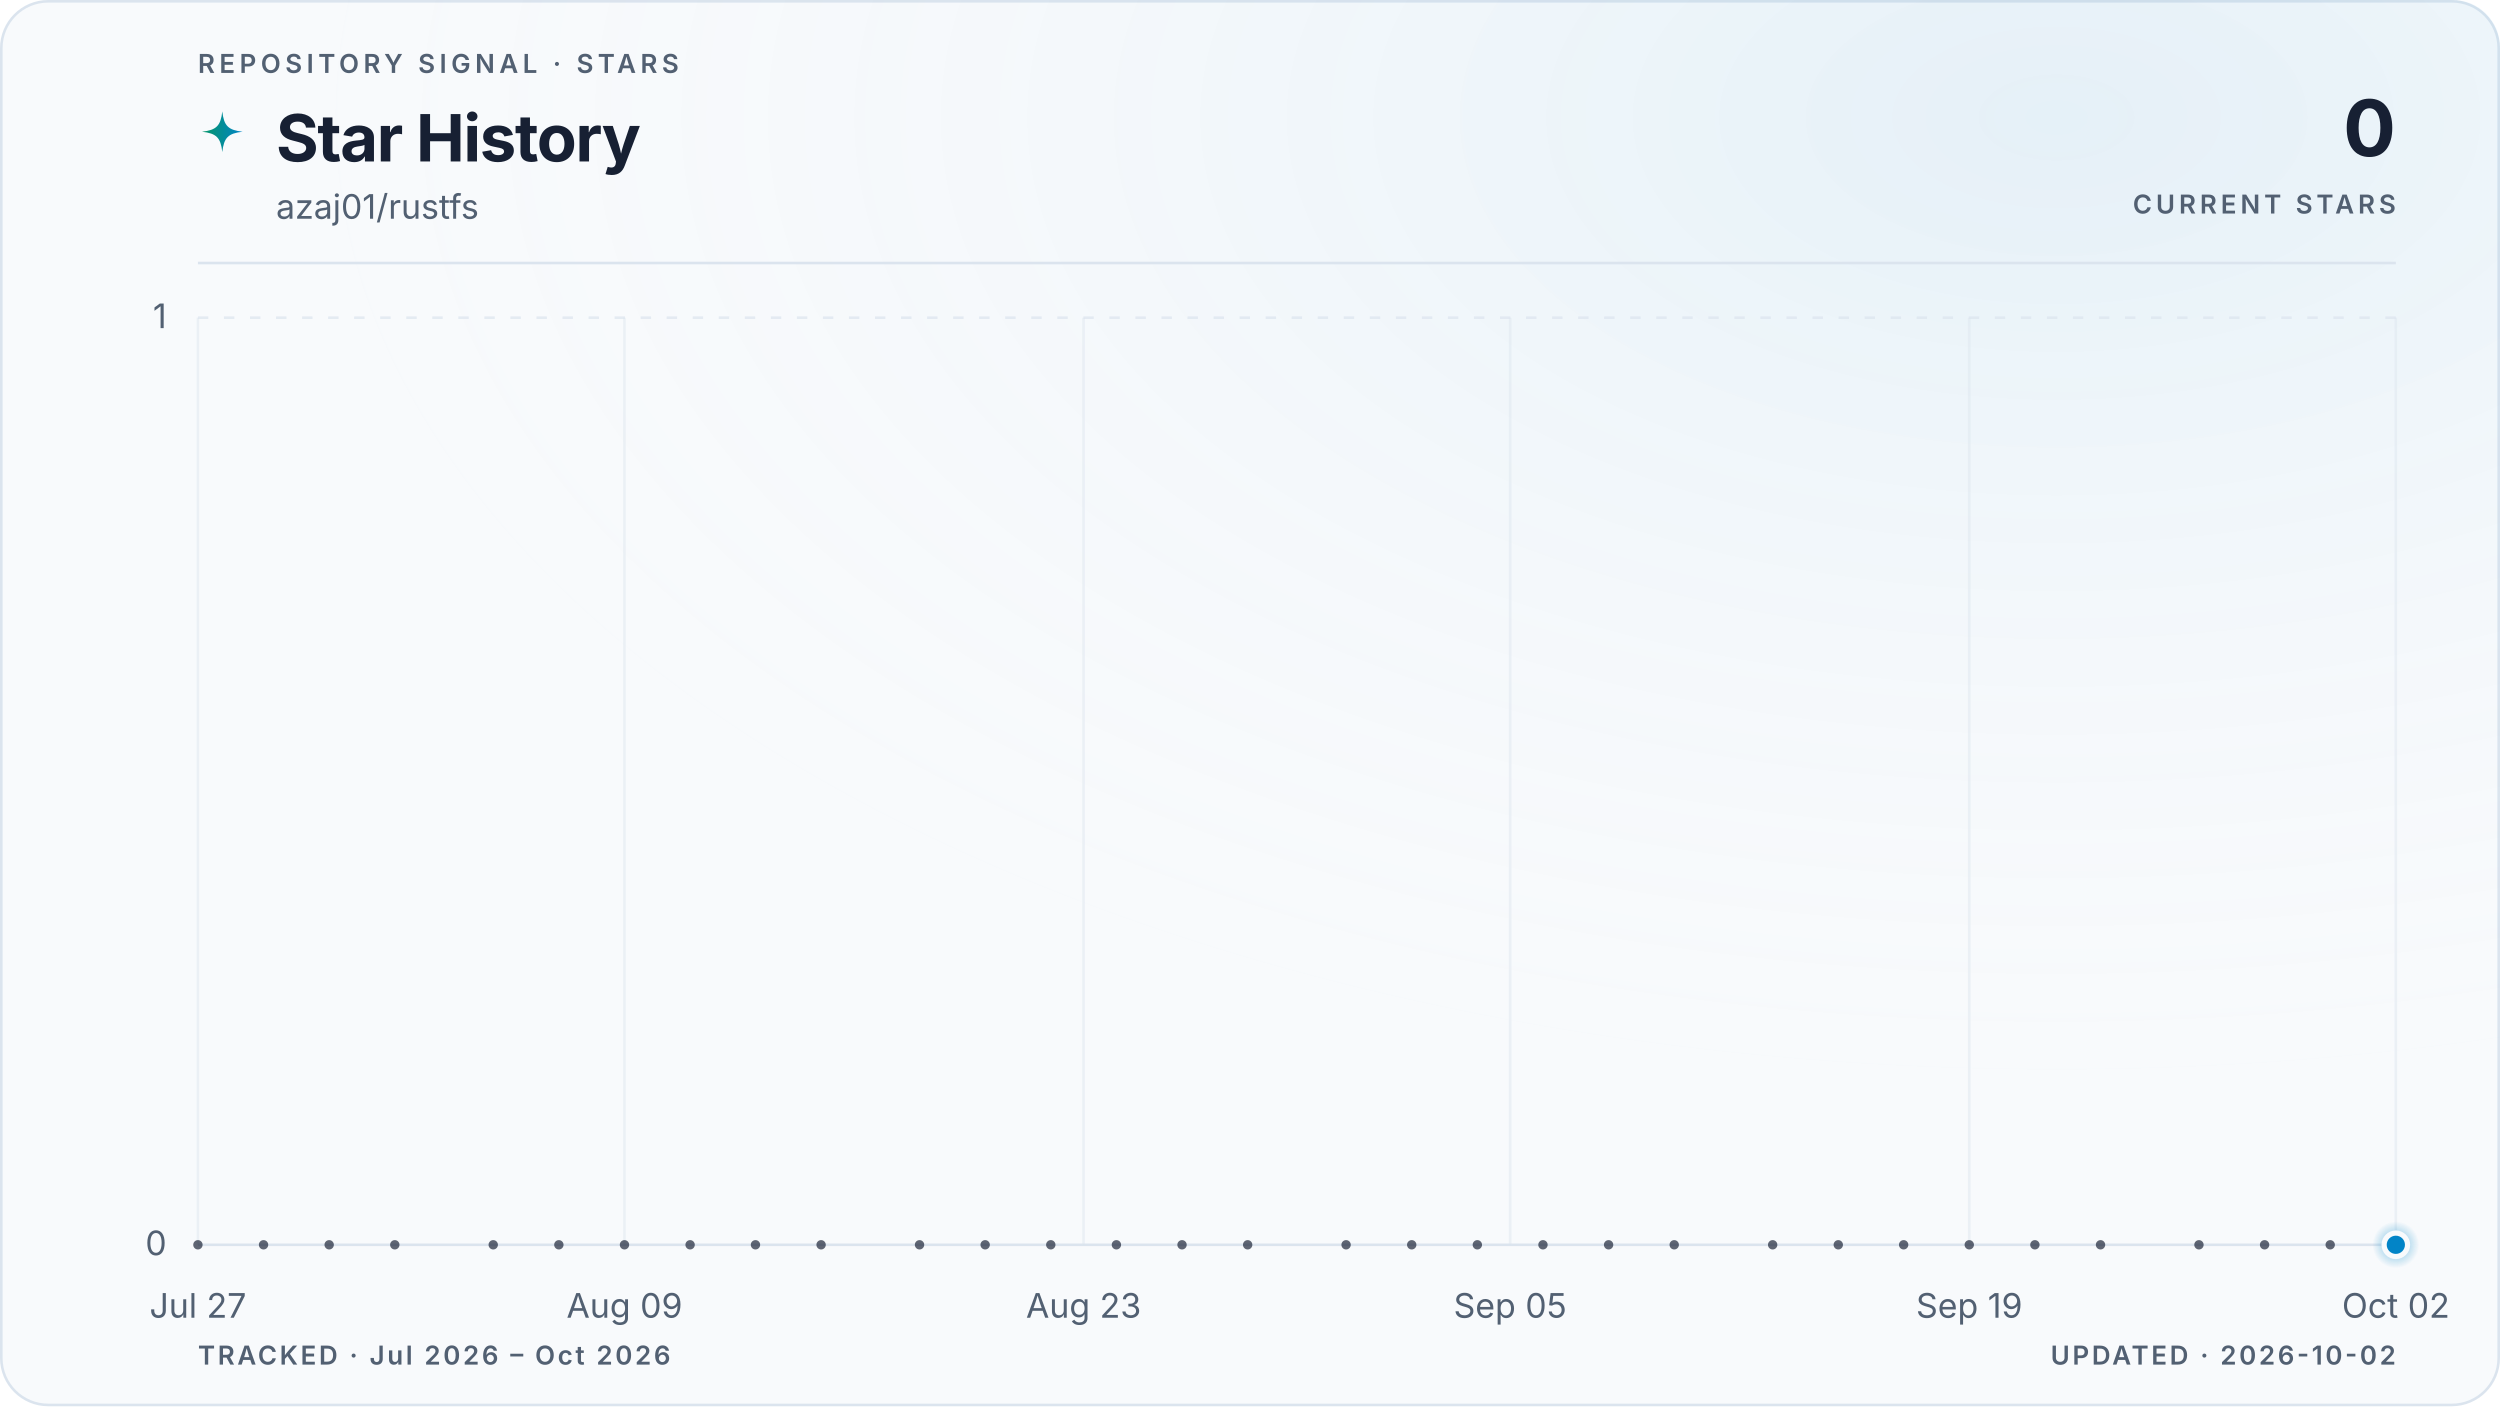
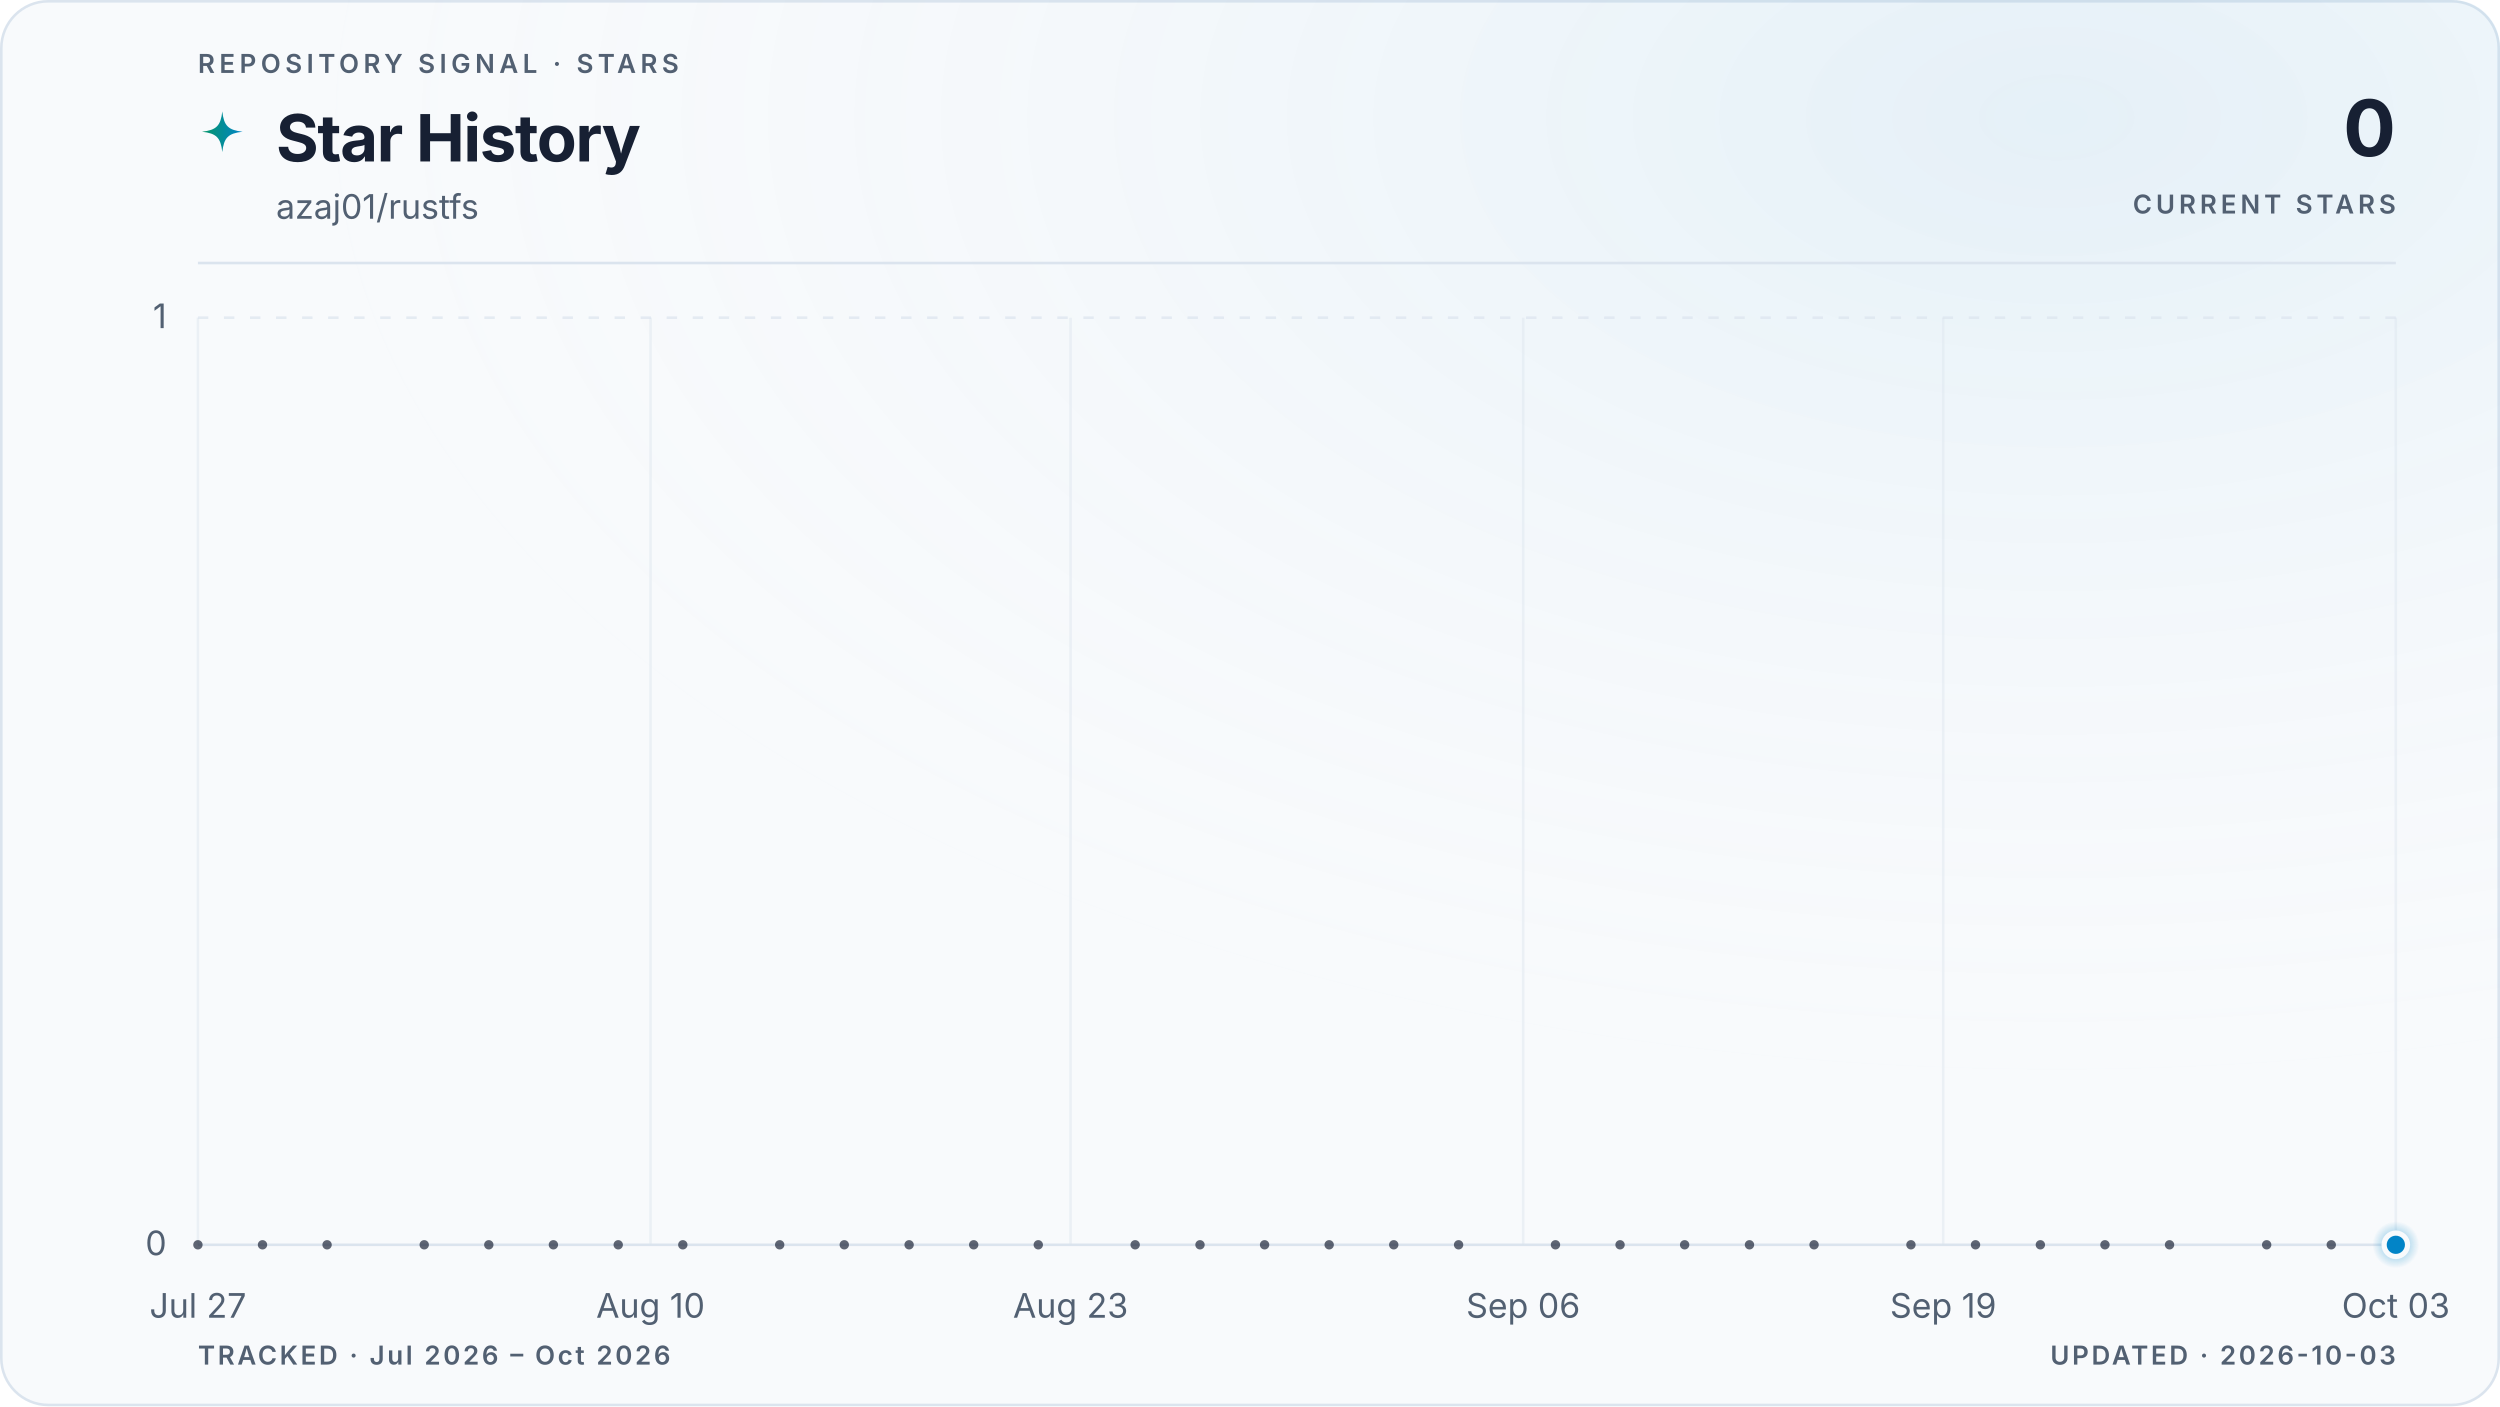
<svg xmlns="http://www.w3.org/2000/svg" viewBox="0 0 960 540" role="img" aria-labelledby="title description" data-style="gradient" data-variant="glow" data-layout="editorial" data-animated="true">
  <defs>
    <linearGradient id="trend" x1="0" y1="0" x2="1" y2="0">
      <stop offset="0%" stop-color="#059669" />
      <stop offset="100%" stop-color="#0284c7" />
    </linearGradient>
    <linearGradient id="area" x1="0" y1="0" x2="0" y2="1">
      <stop offset="0%" stop-color="#059669" stop-opacity="0.22" />
      <stop offset="55%" stop-color="#0284c7" stop-opacity="0.06" />
      <stop offset="100%" stop-color="#0284c7" stop-opacity="0" />
    </linearGradient>
    <radialGradient id="marker-halo" cx="50%" cy="50%" r="50%">
      <stop offset="0%" stop-color="#0284c7" stop-opacity="0.55" />
      <stop offset="100%" stop-color="#0284c7" stop-opacity="0" />
    </radialGradient>
    <radialGradient id="surface-glow" cx="82%" cy="8%" r="70%">
      <stop offset="0%" stop-color="#0284c7" stop-opacity="0.08" />
      <stop offset="100%" stop-color="#f8fafc" stop-opacity="0" />
    </radialGradient>
    <filter id="trend-glow" x="-20%" y="-20%" width="140%" height="140%">
      <feGaussianBlur stdDeviation="5" />
    </filter>
  </defs>
  <style>
.trend-enter{transform-box:fill-box;transform-origin:center;animation:trend-enter 520ms cubic-bezier(0.16,1,0.3,1)}
.marker-enter{transform-box:fill-box;transform-origin:center;animation:marker-enter 320ms cubic-bezier(0.16,1,0.3,1) 200ms both}
.marker-pulse{transform-box:fill-box;transform-origin:center;animation:marker-pulse 2.6s ease-out infinite}
@keyframes trend-enter{from{opacity:.35;transform:translateY(10px)}to{opacity:1;transform:translateY(0)}}
@keyframes marker-enter{from{opacity:0;transform:scale(.4)}to{opacity:1;transform:scale(1)}}
@keyframes marker-pulse{0%{opacity:.5;transform:scale(.7)}70%,100%{opacity:0;transform:scale(2.1)}}
@media (prefers-reduced-motion:reduce){.trend-enter,.marker-enter,.marker-pulse{animation:none!important}}
@media (prefers-reduced-motion:reduce){.marker-pulse{opacity:0}}
</style>
  <rect x="0.5" y="0.5" width="959" height="539" fill="#f8fafc" stroke="#dbe4ee" stroke-width="1" rx="18" />
  <rect width="960" height="540" fill="url(#surface-glow)" rx="18" />
  <text x="76" y="28" fill="#526072" font-family="ui-sans-serif, system-ui, -apple-system, BlinkMacSystemFont, 'Segoe UI', sans-serif" font-size="10" font-weight="600" letter-spacing="1.7">REPOSITORY SIGNAL · STARS</text>
  <path d="M12 1c.8 7.1 2.9 9.2 10 10-7.1.8-9.2 2.9-10 10-.8-7.1-2.9-9.2-10-10 7.1-.8 9.2-2.9 10-10Z" transform="translate(76 42) scale(.78)" fill="url(#trend)" aria-hidden="true" />
  <text x="106" y="62" fill="#172033" font-family="ui-sans-serif, system-ui, -apple-system, BlinkMacSystemFont, 'Segoe UI', sans-serif" font-size="25" font-weight="700" letter-spacing="-0.5">Star History</text>
  <text x="106" y="84" fill="#526072" font-family="ui-sans-serif, system-ui, -apple-system, BlinkMacSystemFont, 'Segoe UI', sans-serif" font-size="13">azaj01/rustfs</text>
  <text x="920" y="60" fill="#172033" font-family="ui-sans-serif, system-ui, -apple-system, BlinkMacSystemFont, 'Segoe UI', sans-serif" font-size="30" font-weight="700" letter-spacing="-0.6" text-anchor="end">0</text>
  <text x="920" y="82" fill="#526072" font-family="ui-sans-serif, system-ui, -apple-system, BlinkMacSystemFont, 'Segoe UI', sans-serif" font-size="10" font-weight="600" letter-spacing="1.5" text-anchor="end">CURRENT STARS</text>
  <line x1="76" y1="101" x2="920" y2="101" stroke="#dbe4ee" stroke-width="1" />
  <line x1="76" y1="478.0" x2="920" y2="478.0" stroke="#dbe4ee" stroke-width="1" stroke-dasharray="0" opacity="1" />
  <text x="64" y="482.0" fill="#526072" font-family="ui-sans-serif, system-ui, -apple-system, BlinkMacSystemFont, 'Segoe UI', sans-serif" font-size="13" text-anchor="end">0</text>
  <line x1="76" y1="122.0" x2="920" y2="122.0" stroke="#dbe4ee" stroke-width="1" stroke-dasharray="4 6" opacity="0.7" />
  <text x="64" y="126.0" fill="#526072" font-family="ui-sans-serif, system-ui, -apple-system, BlinkMacSystemFont, 'Segoe UI', sans-serif" font-size="13" text-anchor="end">1</text>
  <line x1="76.0" y1="122" x2="76.0" y2="478" stroke="#dbe4ee" stroke-width="1" opacity="0.45" />
  <text x="76.0" y="506" fill="#526072" font-family="ui-sans-serif, system-ui, -apple-system, BlinkMacSystemFont, 'Segoe UI', sans-serif" font-size="13" text-anchor="middle">Jul 27</text>
-   <line x1="239.8" y1="122" x2="239.8" y2="478" stroke="#dbe4ee" stroke-width="1" opacity="0.45" />
-   <text x="239.8" y="506" fill="#526072" font-family="ui-sans-serif, system-ui, -apple-system, BlinkMacSystemFont, 'Segoe UI', sans-serif" font-size="13" text-anchor="middle">Aug 09</text>
-   <line x1="416.1" y1="122" x2="416.1" y2="478" stroke="#dbe4ee" stroke-width="1" opacity="0.45" />
-   <text x="416.1" y="506" fill="#526072" font-family="ui-sans-serif, system-ui, -apple-system, BlinkMacSystemFont, 'Segoe UI', sans-serif" font-size="13" text-anchor="middle">Aug 23</text>
-   <line x1="579.9" y1="122" x2="579.9" y2="478" stroke="#dbe4ee" stroke-width="1" opacity="0.45" />
-   <text x="579.9" y="506" fill="#526072" font-family="ui-sans-serif, system-ui, -apple-system, BlinkMacSystemFont, 'Segoe UI', sans-serif" font-size="13" text-anchor="middle">Sep 05</text>
-   <line x1="756.2" y1="122" x2="756.2" y2="478" stroke="#dbe4ee" stroke-width="1" opacity="0.45" />
-   <text x="756.2" y="506" fill="#526072" font-family="ui-sans-serif, system-ui, -apple-system, BlinkMacSystemFont, 'Segoe UI', sans-serif" font-size="13" text-anchor="middle">Sep 19</text>
+   <line x1="249.8" y1="122" x2="249.8" y2="478" stroke="#dbe4ee" stroke-width="1" opacity="0.45" />
+   <text x="249.8" y="506" fill="#526072" font-family="ui-sans-serif, system-ui, -apple-system, BlinkMacSystemFont, 'Segoe UI', sans-serif" font-size="13" text-anchor="middle">Aug 10</text>
+   <line x1="411.1" y1="122" x2="411.1" y2="478" stroke="#dbe4ee" stroke-width="1" opacity="0.45" />
+   <text x="411.1" y="506" fill="#526072" font-family="ui-sans-serif, system-ui, -apple-system, BlinkMacSystemFont, 'Segoe UI', sans-serif" font-size="13" text-anchor="middle">Aug 23</text>
+   <line x1="584.9" y1="122" x2="584.9" y2="478" stroke="#dbe4ee" stroke-width="1" opacity="0.45" />
+   <text x="584.9" y="506" fill="#526072" font-family="ui-sans-serif, system-ui, -apple-system, BlinkMacSystemFont, 'Segoe UI', sans-serif" font-size="13" text-anchor="middle">Sep 06</text>
+   <line x1="746.2" y1="122" x2="746.2" y2="478" stroke="#dbe4ee" stroke-width="1" opacity="0.45" />
+   <text x="746.2" y="506" fill="#526072" font-family="ui-sans-serif, system-ui, -apple-system, BlinkMacSystemFont, 'Segoe UI', sans-serif" font-size="13" text-anchor="middle">Sep 19</text>
  <line x1="920.0" y1="122" x2="920.0" y2="478" stroke="#dbe4ee" stroke-width="1" opacity="0.45" />
-   <text x="920.0" y="506" fill="#526072" font-family="ui-sans-serif, system-ui, -apple-system, BlinkMacSystemFont, 'Segoe UI', sans-serif" font-size="13" text-anchor="middle">Oct 02</text>
+   <text x="920.0" y="506" fill="#526072" font-family="ui-sans-serif, system-ui, -apple-system, BlinkMacSystemFont, 'Segoe UI', sans-serif" font-size="13" text-anchor="middle">Oct 03</text>
  <g class="trend-enter">
-     <path d="M 76.0 478.0 C 80.2 478.0, 84.4 478.0, 88.6 478.0 C 92.8 478.0, 97.0 478.0, 101.2 478.0 C 105.4 478.0, 109.6 478.0, 113.8 478.0 C 118.0 478.0, 122.2 478.0, 126.4 478.0 C 130.6 478.0, 134.8 478.0, 139.0 478.0 C 143.2 478.0, 147.4 478.0, 151.6 478.0 C 155.8 478.0, 160.0 478.0, 164.2 478.0 C 168.4 478.0, 172.6 478.0, 176.8 478.0 C 181.0 478.0, 185.2 478.0, 189.4 478.0 C 193.6 478.0, 197.8 478.0, 202.0 478.0 C 206.2 478.0, 210.4 478.0, 214.6 478.0 C 218.8 478.0, 223.0 478.0, 227.2 478.0 C 231.4 478.0, 235.6 478.0, 239.8 478.0 C 244.0 478.0, 248.2 478.0, 252.4 478.0 C 256.6 478.0, 260.8 478.0, 265.0 478.0 C 269.2 478.0, 273.4 478.0, 277.6 478.0 C 281.8 478.0, 286.0 478.0, 290.1 478.0 C 294.3 478.0, 298.5 478.0, 302.7 478.0 C 306.9 478.0, 311.1 478.0, 315.3 478.0 C 319.5 478.0, 323.7 478.0, 327.9 478.0 C 332.1 478.0, 336.3 478.0, 340.5 478.0 C 344.7 478.0, 348.9 478.0, 353.1 478.0 C 357.3 478.0, 361.5 478.0, 365.7 478.0 C 369.9 478.0, 374.1 478.0, 378.3 478.0 C 382.5 478.0, 386.7 478.0, 390.9 478.0 C 395.1 478.0, 399.3 478.0, 403.5 478.0 C 407.7 478.0, 411.9 478.0, 416.1 478.0 C 420.3 478.0, 424.5 478.0, 428.7 478.0 C 432.9 478.0, 437.1 478.0, 441.3 478.0 C 445.5 478.0, 449.7 478.0, 453.9 478.0 C 458.1 478.0, 462.3 478.0, 466.5 478.0 C 470.7 478.0, 474.9 478.0, 479.1 478.0 C 483.3 478.0, 487.5 478.0, 491.7 478.0 C 495.9 478.0, 500.1 478.0, 504.3 478.0 C 508.5 478.0, 512.7 478.0, 516.9 478.0 C 521.1 478.0, 525.3 478.0, 529.5 478.0 C 533.7 478.0, 537.9 478.0, 542.1 478.0 C 546.3 478.0, 550.5 478.0, 554.7 478.0 C 558.9 478.0, 563.1 478.0, 567.3 478.0 C 571.5 478.0, 575.7 478.0, 579.9 478.0 C 584.1 478.0, 588.3 478.0, 592.5 478.0 C 596.7 478.0, 600.9 478.0, 605.1 478.0 C 609.3 478.0, 613.5 478.0, 617.7 478.0 C 621.9 478.0, 626.1 478.0, 630.3 478.0 C 634.5 478.0, 638.7 478.0, 642.9 478.0 C 647.1 478.0, 651.3 478.0, 655.5 478.0 C 659.7 478.0, 663.9 478.0, 668.1 478.0 C 672.3 478.0, 676.5 478.0, 680.7 478.0 C 684.9 478.0, 689.1 478.0, 693.3 478.0 C 697.5 478.0, 701.7 478.0, 705.9 478.0 C 710.0 478.0, 714.2 478.0, 718.4 478.0 C 722.6 478.0, 726.8 478.0, 731.0 478.0 C 735.2 478.0, 739.4 478.0, 743.6 478.0 C 747.8 478.0, 752.0 478.0, 756.2 478.0 C 760.4 478.0, 764.6 478.0, 768.8 478.0 C 773.0 478.0, 777.2 478.0, 781.4 478.0 C 785.6 478.0, 789.8 478.0, 794.0 478.0 C 798.2 478.0, 802.4 478.0, 806.6 478.0 C 810.8 478.0, 815.0 478.0, 819.2 478.0 C 823.4 478.0, 827.6 478.0, 831.8 478.0 C 836.0 478.0, 840.2 478.0, 844.4 478.0 C 848.6 478.0, 852.8 478.0, 857.0 478.0 C 861.2 478.0, 865.4 478.0, 869.6 478.0 C 873.8 478.0, 878.0 478.0, 882.2 478.0 C 886.4 478.0, 890.6 478.0, 894.8 478.0 C 899.0 478.0, 903.2 478.0, 907.4 478.0 C 911.6 478.0, 915.8 478.0, 920.0 478.0 L 920.0 478.0 L 76.0 478.0 Z" fill="url(#area)" />
-     <path d="M 76.0 478.0 C 80.2 478.0, 84.4 478.0, 88.6 478.0 C 92.8 478.0, 97.0 478.0, 101.2 478.0 C 105.4 478.0, 109.6 478.0, 113.8 478.0 C 118.0 478.0, 122.2 478.0, 126.4 478.0 C 130.6 478.0, 134.8 478.0, 139.0 478.0 C 143.2 478.0, 147.4 478.0, 151.6 478.0 C 155.8 478.0, 160.0 478.0, 164.2 478.0 C 168.4 478.0, 172.6 478.0, 176.8 478.0 C 181.0 478.0, 185.2 478.0, 189.4 478.0 C 193.6 478.0, 197.8 478.0, 202.0 478.0 C 206.2 478.0, 210.4 478.0, 214.6 478.0 C 218.8 478.0, 223.0 478.0, 227.2 478.0 C 231.4 478.0, 235.6 478.0, 239.8 478.0 C 244.0 478.0, 248.2 478.0, 252.4 478.0 C 256.6 478.0, 260.8 478.0, 265.0 478.0 C 269.2 478.0, 273.4 478.0, 277.6 478.0 C 281.8 478.0, 286.0 478.0, 290.1 478.0 C 294.3 478.0, 298.5 478.0, 302.7 478.0 C 306.9 478.0, 311.1 478.0, 315.3 478.0 C 319.5 478.0, 323.7 478.0, 327.9 478.0 C 332.1 478.0, 336.3 478.0, 340.5 478.0 C 344.7 478.0, 348.9 478.0, 353.1 478.0 C 357.3 478.0, 361.5 478.0, 365.7 478.0 C 369.9 478.0, 374.1 478.0, 378.3 478.0 C 382.5 478.0, 386.7 478.0, 390.9 478.0 C 395.1 478.0, 399.3 478.0, 403.5 478.0 C 407.7 478.0, 411.9 478.0, 416.1 478.0 C 420.3 478.0, 424.5 478.0, 428.7 478.0 C 432.9 478.0, 437.1 478.0, 441.3 478.0 C 445.5 478.0, 449.7 478.0, 453.9 478.0 C 458.1 478.0, 462.3 478.0, 466.5 478.0 C 470.7 478.0, 474.9 478.0, 479.1 478.0 C 483.3 478.0, 487.5 478.0, 491.7 478.0 C 495.9 478.0, 500.1 478.0, 504.3 478.0 C 508.5 478.0, 512.7 478.0, 516.9 478.0 C 521.1 478.0, 525.3 478.0, 529.5 478.0 C 533.7 478.0, 537.9 478.0, 542.1 478.0 C 546.3 478.0, 550.5 478.0, 554.7 478.0 C 558.9 478.0, 563.1 478.0, 567.3 478.0 C 571.5 478.0, 575.7 478.0, 579.9 478.0 C 584.1 478.0, 588.3 478.0, 592.5 478.0 C 596.7 478.0, 600.9 478.0, 605.1 478.0 C 609.3 478.0, 613.5 478.0, 617.7 478.0 C 621.9 478.0, 626.1 478.0, 630.3 478.0 C 634.5 478.0, 638.7 478.0, 642.9 478.0 C 647.1 478.0, 651.3 478.0, 655.5 478.0 C 659.7 478.0, 663.9 478.0, 668.1 478.0 C 672.3 478.0, 676.5 478.0, 680.7 478.0 C 684.9 478.0, 689.1 478.0, 693.3 478.0 C 697.5 478.0, 701.7 478.0, 705.9 478.0 C 710.0 478.0, 714.2 478.0, 718.4 478.0 C 722.6 478.0, 726.8 478.0, 731.0 478.0 C 735.2 478.0, 739.4 478.0, 743.6 478.0 C 747.8 478.0, 752.0 478.0, 756.2 478.0 C 760.4 478.0, 764.6 478.0, 768.8 478.0 C 773.0 478.0, 777.2 478.0, 781.4 478.0 C 785.6 478.0, 789.8 478.0, 794.0 478.0 C 798.2 478.0, 802.4 478.0, 806.6 478.0 C 810.8 478.0, 815.0 478.0, 819.2 478.0 C 823.4 478.0, 827.6 478.0, 831.8 478.0 C 836.0 478.0, 840.2 478.0, 844.4 478.0 C 848.6 478.0, 852.8 478.0, 857.0 478.0 C 861.2 478.0, 865.4 478.0, 869.6 478.0 C 873.8 478.0, 878.0 478.0, 882.2 478.0 C 886.4 478.0, 890.6 478.0, 894.8 478.0 C 899.0 478.0, 903.2 478.0, 907.4 478.0 C 911.6 478.0, 915.8 478.0, 920.0 478.0" fill="none" stroke="url(#trend)" stroke-width="10" stroke-linecap="round" stroke-linejoin="round" opacity="0.10" filter="url(#trend-glow)" />
-     <path d="M 76.0 478.0 C 80.2 478.0, 84.4 478.0, 88.6 478.0 C 92.8 478.0, 97.0 478.0, 101.2 478.0 C 105.4 478.0, 109.6 478.0, 113.8 478.0 C 118.0 478.0, 122.2 478.0, 126.4 478.0 C 130.6 478.0, 134.8 478.0, 139.0 478.0 C 143.2 478.0, 147.4 478.0, 151.6 478.0 C 155.8 478.0, 160.0 478.0, 164.2 478.0 C 168.4 478.0, 172.6 478.0, 176.8 478.0 C 181.0 478.0, 185.2 478.0, 189.4 478.0 C 193.6 478.0, 197.8 478.0, 202.0 478.0 C 206.2 478.0, 210.4 478.0, 214.6 478.0 C 218.8 478.0, 223.0 478.0, 227.2 478.0 C 231.4 478.0, 235.6 478.0, 239.8 478.0 C 244.0 478.0, 248.2 478.0, 252.4 478.0 C 256.6 478.0, 260.8 478.0, 265.0 478.0 C 269.2 478.0, 273.4 478.0, 277.6 478.0 C 281.8 478.0, 286.0 478.0, 290.1 478.0 C 294.3 478.0, 298.5 478.0, 302.7 478.0 C 306.9 478.0, 311.1 478.0, 315.3 478.0 C 319.5 478.0, 323.7 478.0, 327.9 478.0 C 332.1 478.0, 336.3 478.0, 340.5 478.0 C 344.7 478.0, 348.9 478.0, 353.1 478.0 C 357.3 478.0, 361.5 478.0, 365.7 478.0 C 369.9 478.0, 374.1 478.0, 378.3 478.0 C 382.5 478.0, 386.7 478.0, 390.9 478.0 C 395.1 478.0, 399.3 478.0, 403.5 478.0 C 407.7 478.0, 411.9 478.0, 416.1 478.0 C 420.3 478.0, 424.5 478.0, 428.7 478.0 C 432.9 478.0, 437.1 478.0, 441.3 478.0 C 445.5 478.0, 449.7 478.0, 453.9 478.0 C 458.1 478.0, 462.3 478.0, 466.5 478.0 C 470.7 478.0, 474.9 478.0, 479.1 478.0 C 483.3 478.0, 487.5 478.0, 491.7 478.0 C 495.9 478.0, 500.1 478.0, 504.3 478.0 C 508.5 478.0, 512.7 478.0, 516.9 478.0 C 521.1 478.0, 525.3 478.0, 529.5 478.0 C 533.7 478.0, 537.9 478.0, 542.1 478.0 C 546.3 478.0, 550.5 478.0, 554.7 478.0 C 558.9 478.0, 563.1 478.0, 567.3 478.0 C 571.5 478.0, 575.7 478.0, 579.9 478.0 C 584.1 478.0, 588.3 478.0, 592.5 478.0 C 596.7 478.0, 600.9 478.0, 605.1 478.0 C 609.3 478.0, 613.5 478.0, 617.7 478.0 C 621.9 478.0, 626.1 478.0, 630.3 478.0 C 634.5 478.0, 638.7 478.0, 642.9 478.0 C 647.1 478.0, 651.3 478.0, 655.5 478.0 C 659.7 478.0, 663.9 478.0, 668.1 478.0 C 672.3 478.0, 676.5 478.0, 680.7 478.0 C 684.9 478.0, 689.1 478.0, 693.3 478.0 C 697.5 478.0, 701.7 478.0, 705.9 478.0 C 710.0 478.0, 714.2 478.0, 718.4 478.0 C 722.6 478.0, 726.8 478.0, 731.0 478.0 C 735.2 478.0, 739.4 478.0, 743.6 478.0 C 747.8 478.0, 752.0 478.0, 756.2 478.0 C 760.4 478.0, 764.6 478.0, 768.8 478.0 C 773.0 478.0, 777.2 478.0, 781.4 478.0 C 785.6 478.0, 789.8 478.0, 794.0 478.0 C 798.2 478.0, 802.4 478.0, 806.6 478.0 C 810.8 478.0, 815.0 478.0, 819.2 478.0 C 823.4 478.0, 827.6 478.0, 831.8 478.0 C 836.0 478.0, 840.2 478.0, 844.4 478.0 C 848.6 478.0, 852.8 478.0, 857.0 478.0 C 861.2 478.0, 865.4 478.0, 869.6 478.0 C 873.8 478.0, 878.0 478.0, 882.2 478.0 C 886.4 478.0, 890.6 478.0, 894.8 478.0 C 899.0 478.0, 903.2 478.0, 907.4 478.0 C 911.6 478.0, 915.8 478.0, 920.0 478.0" fill="none" stroke="url(#trend)" stroke-width="3" stroke-linecap="round" stroke-linejoin="round" />
+     <path d="M 76.0 478.0 C 80.1 478.0, 84.3 478.0, 88.4 478.0 C 92.5 478.0, 96.7 478.0, 100.8 478.0 C 105.0 478.0, 109.1 478.0, 113.2 478.0 C 117.4 478.0, 121.5 478.0, 125.6 478.0 C 129.8 478.0, 133.9 478.0, 138.1 478.0 C 142.2 478.0, 146.3 478.0, 150.5 478.0 C 154.6 478.0, 158.7 478.0, 162.9 478.0 C 167.0 478.0, 171.2 478.0, 175.3 478.0 C 179.4 478.0, 183.6 478.0, 187.7 478.0 C 191.8 478.0, 196.0 478.0, 200.1 478.0 C 204.3 478.0, 208.4 478.0, 212.5 478.0 C 216.7 478.0, 220.8 478.0, 224.9 478.0 C 229.1 478.0, 233.2 478.0, 237.4 478.0 C 241.5 478.0, 245.6 478.0, 249.8 478.0 C 253.9 478.0, 258.0 478.0, 262.2 478.0 C 266.3 478.0, 270.5 478.0, 274.6 478.0 C 278.7 478.0, 282.9 478.0, 287.0 478.0 C 291.1 478.0, 295.3 478.0, 299.4 478.0 C 303.5 478.0, 307.7 478.0, 311.8 478.0 C 316.0 478.0, 320.1 478.0, 324.2 478.0 C 328.4 478.0, 332.5 478.0, 336.6 478.0 C 340.8 478.0, 344.9 478.0, 349.1 478.0 C 353.2 478.0, 357.3 478.0, 361.5 478.0 C 365.6 478.0, 369.7 478.0, 373.9 478.0 C 378.0 478.0, 382.2 478.0, 386.3 478.0 C 390.4 478.0, 394.6 478.0, 398.7 478.0 C 402.8 478.0, 407.0 478.0, 411.1 478.0 C 415.3 478.0, 419.4 478.0, 423.5 478.0 C 427.7 478.0, 431.8 478.0, 435.9 478.0 C 440.1 478.0, 444.2 478.0, 448.4 478.0 C 452.5 478.0, 456.6 478.0, 460.8 478.0 C 464.9 478.0, 469.0 478.0, 473.2 478.0 C 477.3 478.0, 481.5 478.0, 485.6 478.0 C 489.7 478.0, 493.9 478.0, 498.0 478.0 C 502.1 478.0, 506.3 478.0, 510.4 478.0 C 514.5 478.0, 518.7 478.0, 522.8 478.0 C 527.0 478.0, 531.1 478.0, 535.2 478.0 C 539.4 478.0, 543.5 478.0, 547.6 478.0 C 551.8 478.0, 555.9 478.0, 560.1 478.0 C 564.2 478.0, 568.3 478.0, 572.5 478.0 C 576.6 478.0, 580.7 478.0, 584.9 478.0 C 589.0 478.0, 593.2 478.0, 597.3 478.0 C 601.4 478.0, 605.6 478.0, 609.7 478.0 C 613.8 478.0, 618.0 478.0, 622.1 478.0 C 626.3 478.0, 630.4 478.0, 634.5 478.0 C 638.7 478.0, 642.8 478.0, 646.9 478.0 C 651.1 478.0, 655.2 478.0, 659.4 478.0 C 663.5 478.0, 667.6 478.0, 671.8 478.0 C 675.9 478.0, 680.0 478.0, 684.2 478.0 C 688.3 478.0, 692.5 478.0, 696.6 478.0 C 700.7 478.0, 704.9 478.0, 709.0 478.0 C 713.1 478.0, 717.3 478.0, 721.4 478.0 C 725.5 478.0, 729.7 478.0, 733.8 478.0 C 738.0 478.0, 742.1 478.0, 746.2 478.0 C 750.4 478.0, 754.5 478.0, 758.6 478.0 C 762.8 478.0, 766.9 478.0, 771.1 478.0 C 775.2 478.0, 779.3 478.0, 783.5 478.0 C 787.6 478.0, 791.7 478.0, 795.9 478.0 C 800.0 478.0, 804.2 478.0, 808.3 478.0 C 812.4 478.0, 816.6 478.0, 820.7 478.0 C 824.8 478.0, 829.0 478.0, 833.1 478.0 C 837.3 478.0, 841.4 478.0, 845.5 478.0 C 849.7 478.0, 853.8 478.0, 857.9 478.0 C 862.1 478.0, 866.2 478.0, 870.4 478.0 C 874.5 478.0, 878.6 478.0, 882.8 478.0 C 886.9 478.0, 891.0 478.0, 895.2 478.0 C 899.3 478.0, 903.5 478.0, 907.6 478.0 C 911.7 478.0, 915.9 478.0, 920.0 478.0 L 920.0 478.0 L 76.0 478.0 Z" fill="url(#area)" />
+     <path d="M 76.0 478.0 C 80.1 478.0, 84.3 478.0, 88.4 478.0 C 92.5 478.0, 96.7 478.0, 100.8 478.0 C 105.0 478.0, 109.1 478.0, 113.2 478.0 C 117.4 478.0, 121.5 478.0, 125.6 478.0 C 129.8 478.0, 133.9 478.0, 138.1 478.0 C 142.2 478.0, 146.3 478.0, 150.5 478.0 C 154.6 478.0, 158.7 478.0, 162.9 478.0 C 167.0 478.0, 171.2 478.0, 175.3 478.0 C 179.4 478.0, 183.6 478.0, 187.7 478.0 C 191.8 478.0, 196.0 478.0, 200.1 478.0 C 204.3 478.0, 208.4 478.0, 212.5 478.0 C 216.7 478.0, 220.8 478.0, 224.9 478.0 C 229.1 478.0, 233.2 478.0, 237.4 478.0 C 241.5 478.0, 245.6 478.0, 249.8 478.0 C 253.9 478.0, 258.0 478.0, 262.2 478.0 C 266.3 478.0, 270.5 478.0, 274.6 478.0 C 278.7 478.0, 282.9 478.0, 287.0 478.0 C 291.1 478.0, 295.3 478.0, 299.4 478.0 C 303.5 478.0, 307.7 478.0, 311.8 478.0 C 316.0 478.0, 320.1 478.0, 324.2 478.0 C 328.4 478.0, 332.5 478.0, 336.6 478.0 C 340.8 478.0, 344.9 478.0, 349.1 478.0 C 353.2 478.0, 357.3 478.0, 361.5 478.0 C 365.6 478.0, 369.7 478.0, 373.9 478.0 C 378.0 478.0, 382.2 478.0, 386.3 478.0 C 390.4 478.0, 394.6 478.0, 398.7 478.0 C 402.8 478.0, 407.0 478.0, 411.1 478.0 C 415.3 478.0, 419.4 478.0, 423.5 478.0 C 427.7 478.0, 431.8 478.0, 435.9 478.0 C 440.1 478.0, 444.2 478.0, 448.4 478.0 C 452.5 478.0, 456.6 478.0, 460.8 478.0 C 464.9 478.0, 469.0 478.0, 473.2 478.0 C 477.3 478.0, 481.5 478.0, 485.6 478.0 C 489.7 478.0, 493.9 478.0, 498.0 478.0 C 502.1 478.0, 506.3 478.0, 510.4 478.0 C 514.5 478.0, 518.7 478.0, 522.8 478.0 C 527.0 478.0, 531.1 478.0, 535.2 478.0 C 539.4 478.0, 543.5 478.0, 547.6 478.0 C 551.8 478.0, 555.9 478.0, 560.1 478.0 C 564.2 478.0, 568.3 478.0, 572.5 478.0 C 576.6 478.0, 580.7 478.0, 584.9 478.0 C 589.0 478.0, 593.2 478.0, 597.3 478.0 C 601.4 478.0, 605.6 478.0, 609.7 478.0 C 613.8 478.0, 618.0 478.0, 622.1 478.0 C 626.3 478.0, 630.4 478.0, 634.5 478.0 C 638.7 478.0, 642.8 478.0, 646.9 478.0 C 651.1 478.0, 655.2 478.0, 659.4 478.0 C 663.5 478.0, 667.6 478.0, 671.8 478.0 C 675.9 478.0, 680.0 478.0, 684.2 478.0 C 688.3 478.0, 692.5 478.0, 696.6 478.0 C 700.7 478.0, 704.9 478.0, 709.0 478.0 C 713.1 478.0, 717.3 478.0, 721.4 478.0 C 725.5 478.0, 729.7 478.0, 733.8 478.0 C 738.0 478.0, 742.1 478.0, 746.2 478.0 C 750.4 478.0, 754.5 478.0, 758.6 478.0 C 762.8 478.0, 766.9 478.0, 771.1 478.0 C 775.2 478.0, 779.3 478.0, 783.5 478.0 C 787.6 478.0, 791.7 478.0, 795.9 478.0 C 800.0 478.0, 804.2 478.0, 808.3 478.0 C 812.4 478.0, 816.6 478.0, 820.7 478.0 C 824.8 478.0, 829.0 478.0, 833.1 478.0 C 837.3 478.0, 841.4 478.0, 845.5 478.0 C 849.7 478.0, 853.8 478.0, 857.9 478.0 C 862.1 478.0, 866.2 478.0, 870.4 478.0 C 874.5 478.0, 878.6 478.0, 882.8 478.0 C 886.9 478.0, 891.0 478.0, 895.2 478.0 C 899.3 478.0, 903.5 478.0, 907.6 478.0 C 911.7 478.0, 915.9 478.0, 920.0 478.0" fill="none" stroke="url(#trend)" stroke-width="10" stroke-linecap="round" stroke-linejoin="round" opacity="0.10" filter="url(#trend-glow)" />
+     <path d="M 76.0 478.0 C 80.1 478.0, 84.3 478.0, 88.4 478.0 C 92.5 478.0, 96.7 478.0, 100.8 478.0 C 105.0 478.0, 109.1 478.0, 113.2 478.0 C 117.4 478.0, 121.5 478.0, 125.6 478.0 C 129.8 478.0, 133.9 478.0, 138.1 478.0 C 142.2 478.0, 146.3 478.0, 150.5 478.0 C 154.6 478.0, 158.7 478.0, 162.9 478.0 C 167.0 478.0, 171.2 478.0, 175.3 478.0 C 179.4 478.0, 183.6 478.0, 187.7 478.0 C 191.8 478.0, 196.0 478.0, 200.1 478.0 C 204.3 478.0, 208.4 478.0, 212.5 478.0 C 216.7 478.0, 220.8 478.0, 224.9 478.0 C 229.1 478.0, 233.2 478.0, 237.4 478.0 C 241.5 478.0, 245.6 478.0, 249.8 478.0 C 253.9 478.0, 258.0 478.0, 262.2 478.0 C 266.3 478.0, 270.5 478.0, 274.6 478.0 C 278.7 478.0, 282.9 478.0, 287.0 478.0 C 291.1 478.0, 295.3 478.0, 299.4 478.0 C 303.5 478.0, 307.7 478.0, 311.8 478.0 C 316.0 478.0, 320.1 478.0, 324.2 478.0 C 328.4 478.0, 332.5 478.0, 336.6 478.0 C 340.8 478.0, 344.9 478.0, 349.1 478.0 C 353.2 478.0, 357.3 478.0, 361.5 478.0 C 365.6 478.0, 369.7 478.0, 373.9 478.0 C 378.0 478.0, 382.2 478.0, 386.3 478.0 C 390.4 478.0, 394.6 478.0, 398.7 478.0 C 402.8 478.0, 407.0 478.0, 411.1 478.0 C 415.3 478.0, 419.4 478.0, 423.5 478.0 C 427.7 478.0, 431.8 478.0, 435.9 478.0 C 440.1 478.0, 444.2 478.0, 448.4 478.0 C 452.5 478.0, 456.6 478.0, 460.8 478.0 C 464.9 478.0, 469.0 478.0, 473.2 478.0 C 477.3 478.0, 481.5 478.0, 485.6 478.0 C 489.7 478.0, 493.9 478.0, 498.0 478.0 C 502.1 478.0, 506.3 478.0, 510.4 478.0 C 514.5 478.0, 518.7 478.0, 522.8 478.0 C 527.0 478.0, 531.1 478.0, 535.2 478.0 C 539.4 478.0, 543.5 478.0, 547.6 478.0 C 551.8 478.0, 555.9 478.0, 560.1 478.0 C 564.2 478.0, 568.3 478.0, 572.5 478.0 C 576.6 478.0, 580.7 478.0, 584.9 478.0 C 589.0 478.0, 593.2 478.0, 597.3 478.0 C 601.4 478.0, 605.6 478.0, 609.7 478.0 C 613.8 478.0, 618.0 478.0, 622.1 478.0 C 626.3 478.0, 630.4 478.0, 634.5 478.0 C 638.7 478.0, 642.8 478.0, 646.9 478.0 C 651.1 478.0, 655.2 478.0, 659.4 478.0 C 663.5 478.0, 667.6 478.0, 671.8 478.0 C 675.9 478.0, 680.0 478.0, 684.2 478.0 C 688.3 478.0, 692.5 478.0, 696.6 478.0 C 700.7 478.0, 704.9 478.0, 709.0 478.0 C 713.1 478.0, 717.3 478.0, 721.4 478.0 C 725.5 478.0, 729.7 478.0, 733.8 478.0 C 738.0 478.0, 742.1 478.0, 746.2 478.0 C 750.4 478.0, 754.5 478.0, 758.6 478.0 C 762.8 478.0, 766.9 478.0, 771.1 478.0 C 775.2 478.0, 779.3 478.0, 783.5 478.0 C 787.6 478.0, 791.7 478.0, 795.9 478.0 C 800.0 478.0, 804.2 478.0, 808.3 478.0 C 812.4 478.0, 816.6 478.0, 820.7 478.0 C 824.8 478.0, 829.0 478.0, 833.1 478.0 C 837.3 478.0, 841.4 478.0, 845.5 478.0 C 849.7 478.0, 853.8 478.0, 857.9 478.0 C 862.1 478.0, 866.2 478.0, 870.4 478.0 C 874.5 478.0, 878.6 478.0, 882.8 478.0 C 886.9 478.0, 891.0 478.0, 895.2 478.0 C 899.3 478.0, 903.5 478.0, 907.6 478.0 C 911.7 478.0, 915.9 478.0, 920.0 478.0" fill="none" stroke="url(#trend)" stroke-width="3" stroke-linecap="round" stroke-linejoin="round" />
    <g data-point-count="31" fill="#172033" opacity="0.68">
      <circle cx="76.0" cy="478.0" r="1.8" />
-       <circle cx="101.2" cy="478.0" r="1.8" />
-       <circle cx="126.4" cy="478.0" r="1.8" />
-       <circle cx="151.6" cy="478.0" r="1.8" />
-       <circle cx="189.4" cy="478.0" r="1.8" />
-       <circle cx="214.6" cy="478.0" r="1.8" />
-       <circle cx="239.8" cy="478.0" r="1.8" />
-       <circle cx="265.0" cy="478.0" r="1.8" />
-       <circle cx="290.1" cy="478.0" r="1.8" />
-       <circle cx="315.3" cy="478.0" r="1.8" />
-       <circle cx="353.1" cy="478.0" r="1.8" />
-       <circle cx="378.3" cy="478.0" r="1.8" />
-       <circle cx="403.5" cy="478.0" r="1.8" />
-       <circle cx="428.7" cy="478.0" r="1.8" />
-       <circle cx="453.9" cy="478.0" r="1.8" />
-       <circle cx="479.1" cy="478.0" r="1.8" />
-       <circle cx="516.9" cy="478.0" r="1.8" />
-       <circle cx="542.1" cy="478.0" r="1.8" />
-       <circle cx="567.3" cy="478.0" r="1.8" />
-       <circle cx="592.5" cy="478.0" r="1.8" />
-       <circle cx="617.7" cy="478.0" r="1.8" />
-       <circle cx="642.9" cy="478.0" r="1.8" />
-       <circle cx="680.7" cy="478.0" r="1.8" />
-       <circle cx="705.9" cy="478.0" r="1.8" />
-       <circle cx="731.0" cy="478.0" r="1.8" />
-       <circle cx="756.2" cy="478.0" r="1.8" />
-       <circle cx="781.4" cy="478.0" r="1.8" />
-       <circle cx="806.6" cy="478.0" r="1.8" />
-       <circle cx="844.4" cy="478.0" r="1.8" />
-       <circle cx="869.6" cy="478.0" r="1.8" />
-       <circle cx="894.8" cy="478.0" r="1.8" />
+       <circle cx="100.8" cy="478.0" r="1.8" />
+       <circle cx="125.6" cy="478.0" r="1.8" />
+       <circle cx="162.9" cy="478.0" r="1.8" />
+       <circle cx="187.7" cy="478.0" r="1.8" />
+       <circle cx="212.5" cy="478.0" r="1.8" />
+       <circle cx="237.4" cy="478.0" r="1.8" />
+       <circle cx="262.2" cy="478.0" r="1.8" />
+       <circle cx="299.4" cy="478.0" r="1.8" />
+       <circle cx="324.2" cy="478.0" r="1.8" />
+       <circle cx="349.1" cy="478.0" r="1.8" />
+       <circle cx="373.9" cy="478.0" r="1.8" />
+       <circle cx="398.7" cy="478.0" r="1.8" />
+       <circle cx="435.9" cy="478.0" r="1.8" />
+       <circle cx="460.8" cy="478.0" r="1.8" />
+       <circle cx="485.6" cy="478.0" r="1.8" />
+       <circle cx="510.4" cy="478.0" r="1.8" />
+       <circle cx="535.2" cy="478.0" r="1.8" />
+       <circle cx="560.1" cy="478.0" r="1.8" />
+       <circle cx="597.3" cy="478.0" r="1.8" />
+       <circle cx="622.1" cy="478.0" r="1.8" />
+       <circle cx="646.9" cy="478.0" r="1.8" />
+       <circle cx="671.8" cy="478.0" r="1.8" />
+       <circle cx="696.6" cy="478.0" r="1.8" />
+       <circle cx="733.8" cy="478.0" r="1.8" />
+       <circle cx="758.6" cy="478.0" r="1.8" />
+       <circle cx="783.5" cy="478.0" r="1.8" />
+       <circle cx="808.3" cy="478.0" r="1.8" />
+       <circle cx="833.1" cy="478.0" r="1.8" />
+       <circle cx="870.4" cy="478.0" r="1.8" />
+       <circle cx="895.2" cy="478.0" r="1.8" />
    </g>
  </g>
  <g class="marker-enter">
    <circle class="marker-pulse" cx="920.0" cy="478.0" r="9" fill="url(#marker-halo)" />
    <circle cx="920.0" cy="478.0" r="4.5" fill="#0284c7" stroke="#f8fafc" stroke-width="2" />
  </g>
  <text x="76" y="524" fill="#526072" font-family="ui-sans-serif, system-ui, -apple-system, BlinkMacSystemFont, 'Segoe UI', sans-serif" font-size="10" font-weight="600" letter-spacing="1">TRACKED · Jul 2026 – Oct 2026</text>
-   <text x="920" y="524" fill="#526072" font-family="ui-sans-serif, system-ui, -apple-system, BlinkMacSystemFont, 'Segoe UI', sans-serif" font-size="10" font-weight="600" letter-spacing="1" text-anchor="end">UPDATED · 2026-10-02</text>
+   <text x="920" y="524" fill="#526072" font-family="ui-sans-serif, system-ui, -apple-system, BlinkMacSystemFont, 'Segoe UI', sans-serif" font-size="10" font-weight="600" letter-spacing="1" text-anchor="end">UPDATED · 2026-10-03</text>
</svg>
